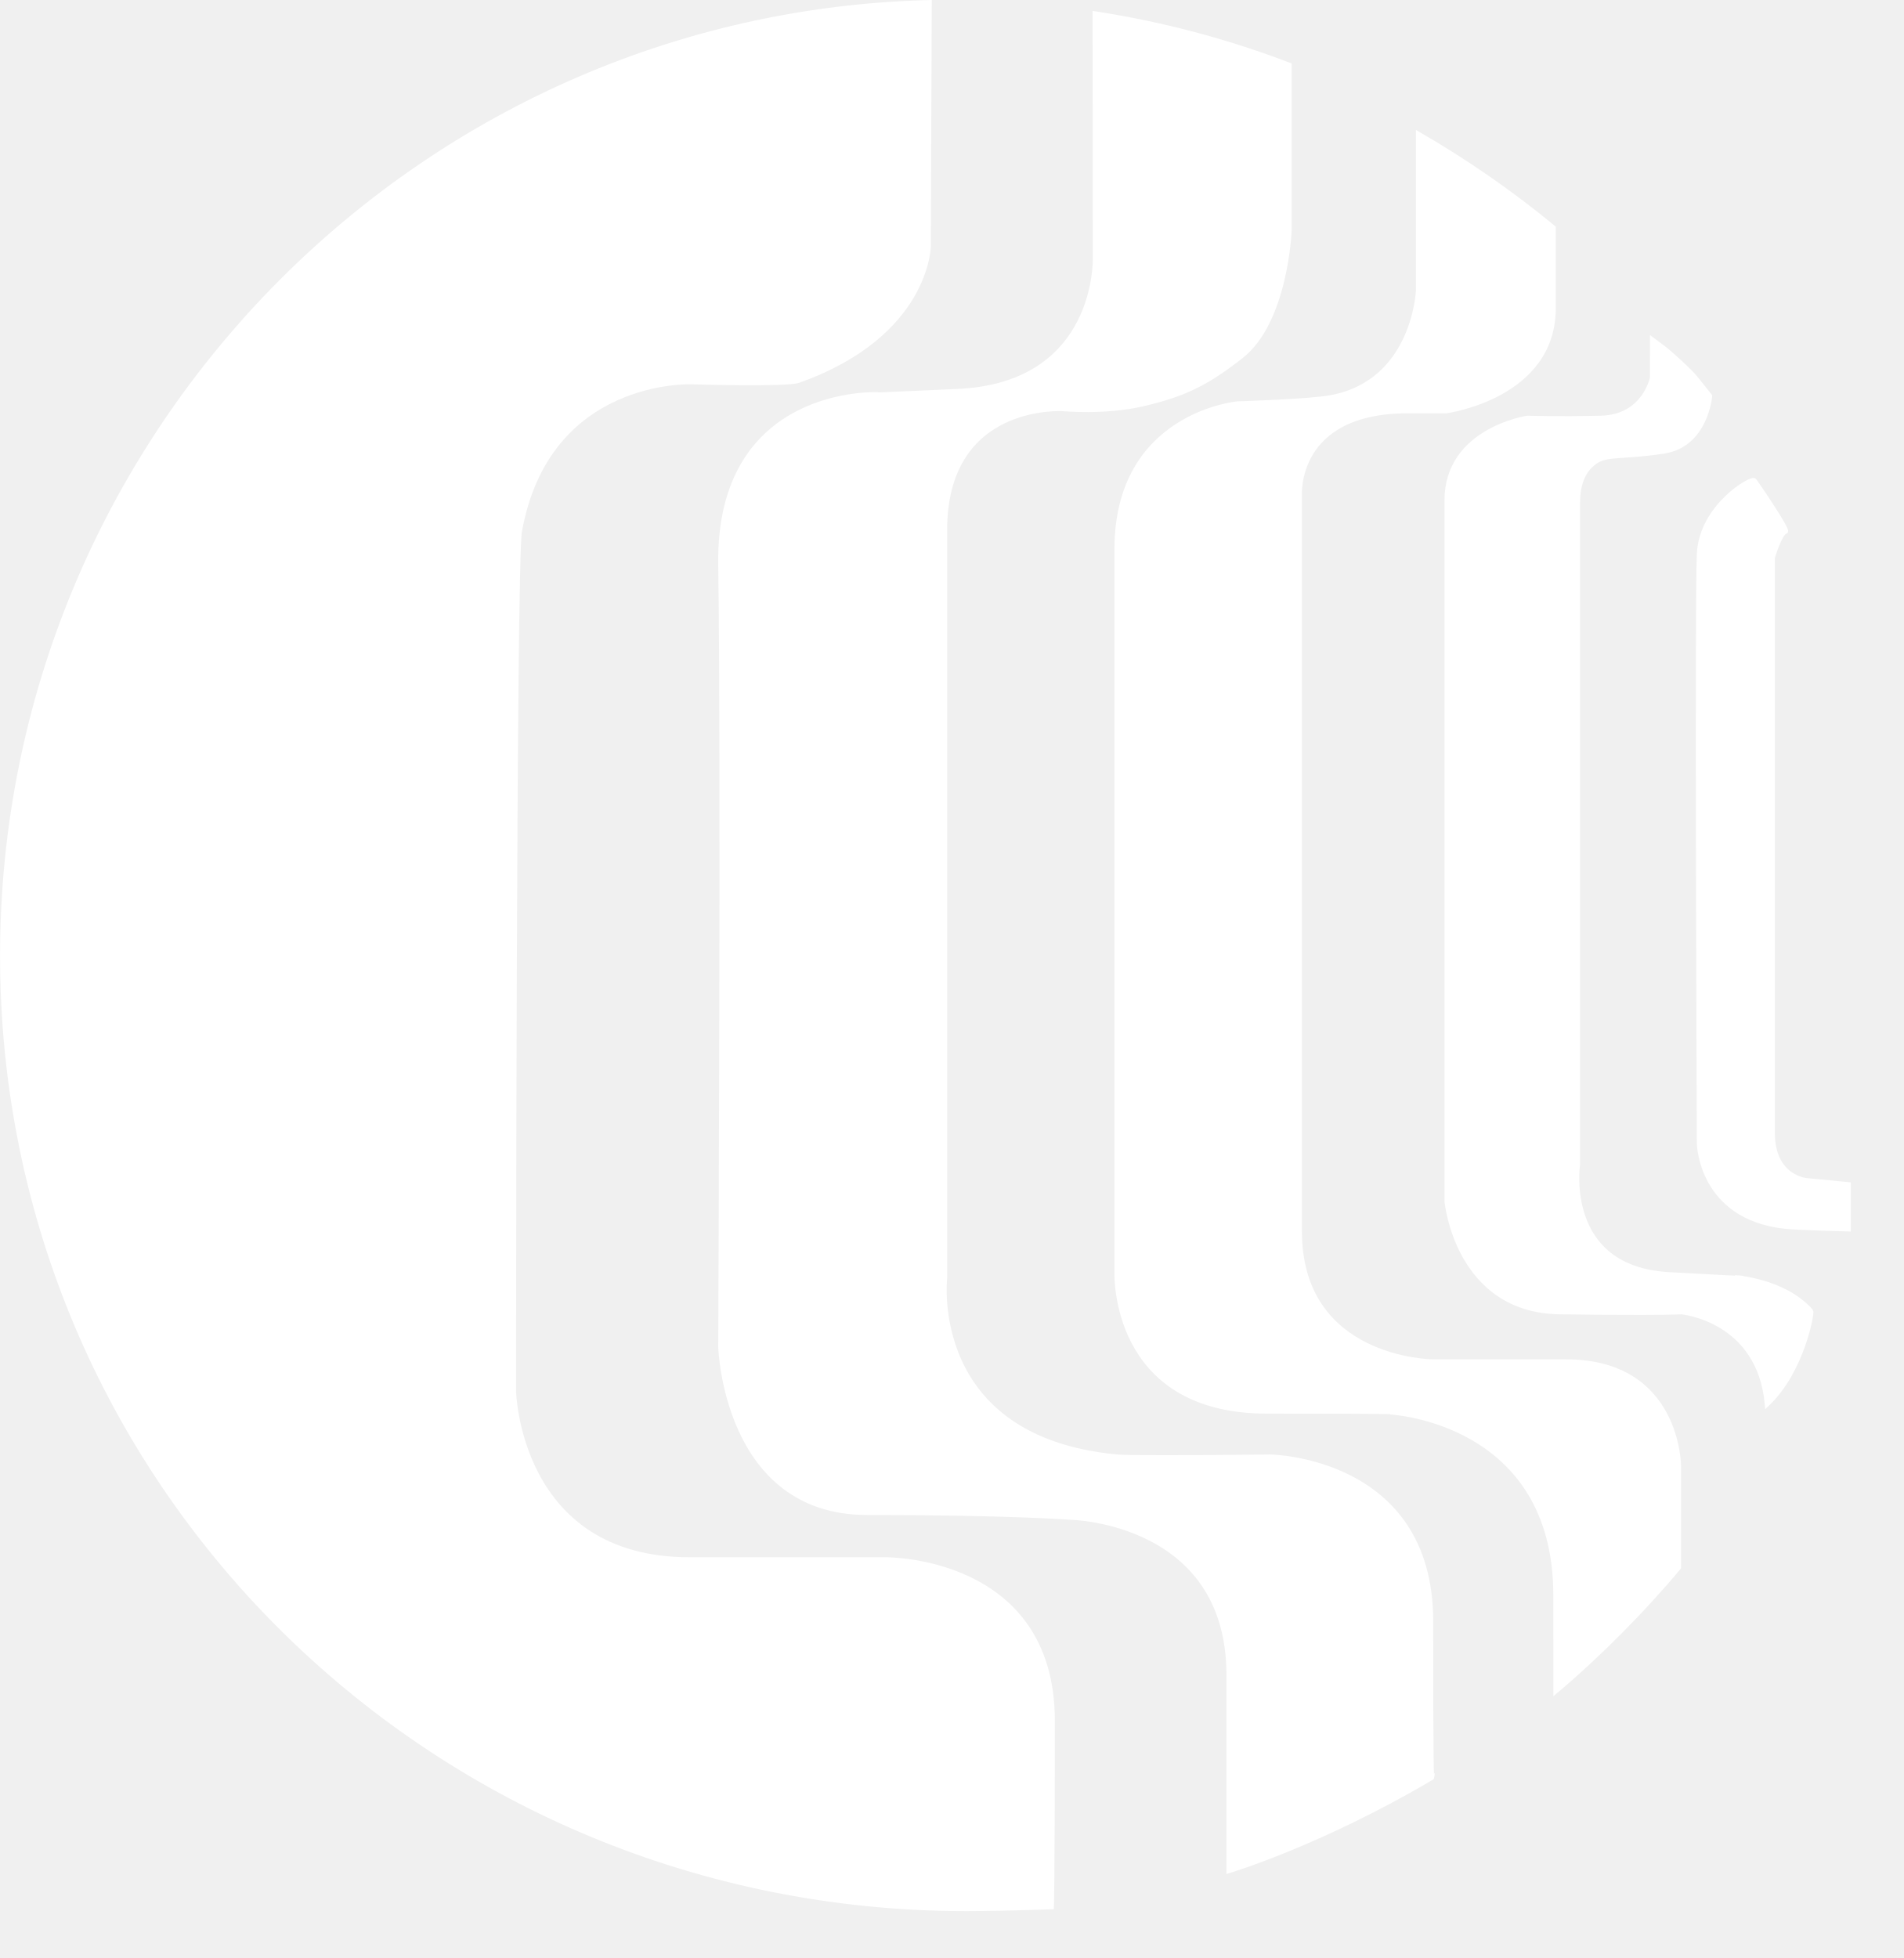
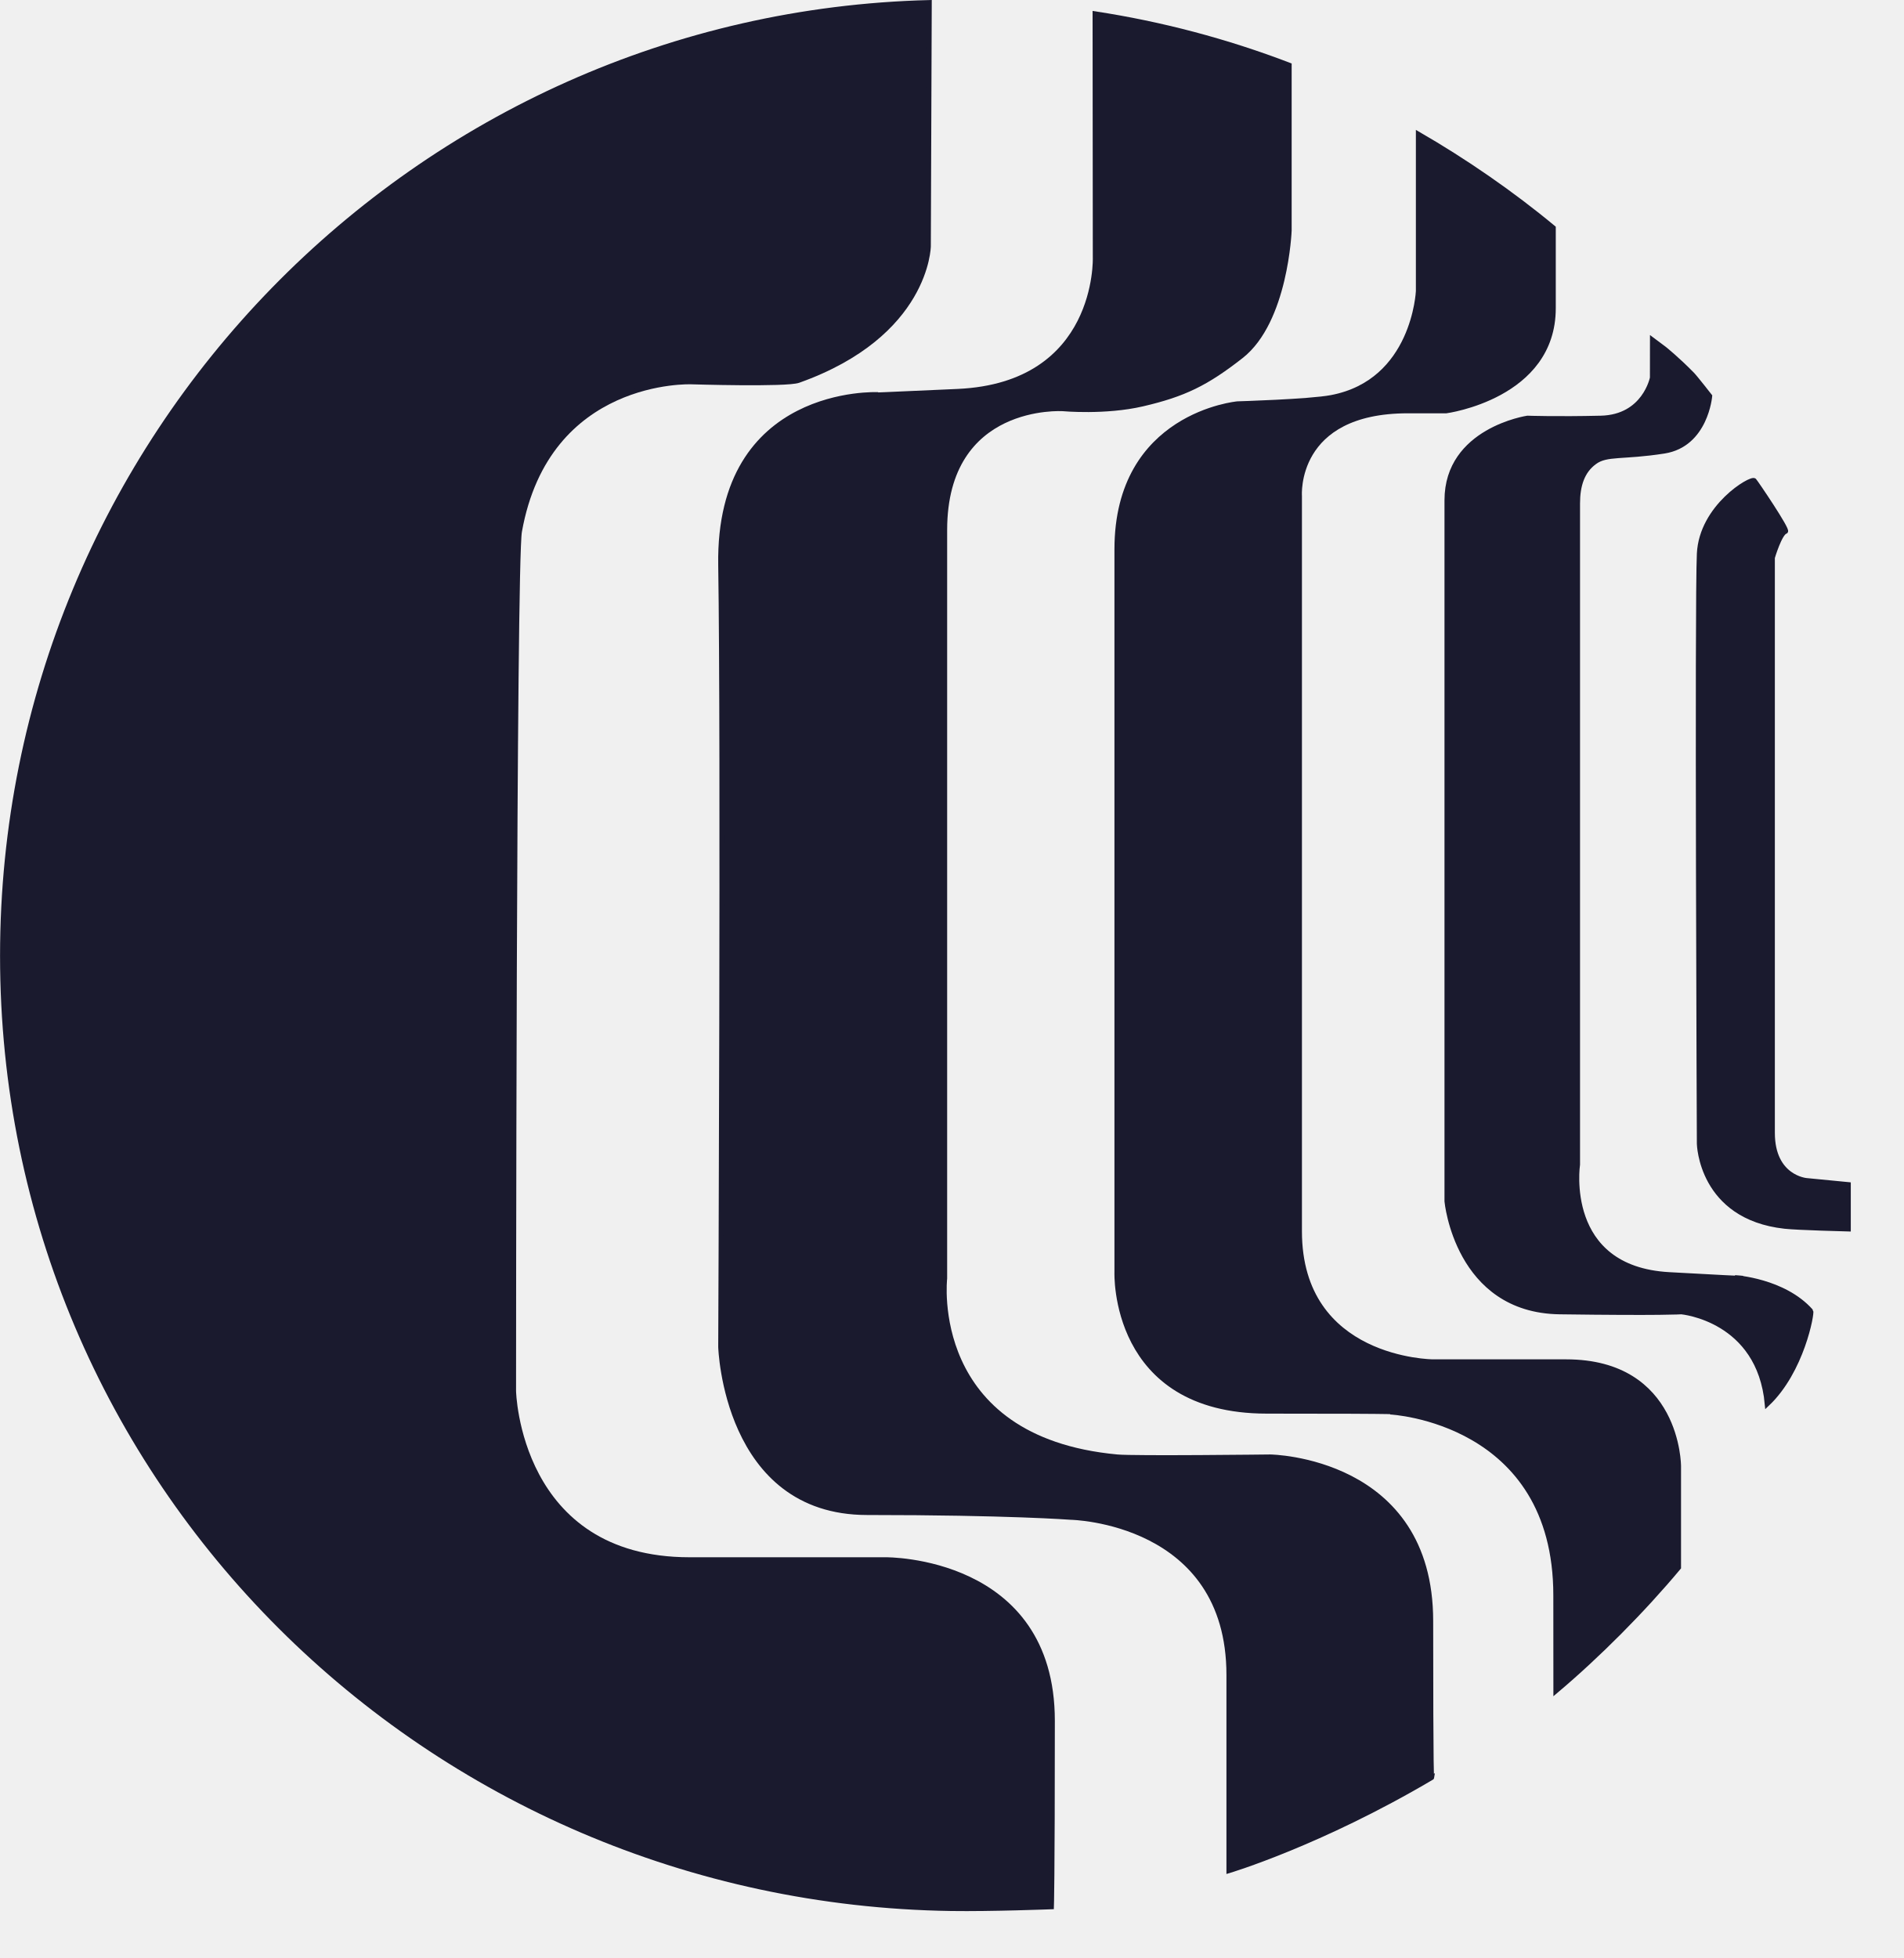
<svg xmlns="http://www.w3.org/2000/svg" width="35" height="36" viewBox="0 0 35 36" fill="none">
-   <path fill-rule="evenodd" clip-rule="evenodd" d="M19.335 35.062C19.335 35.062 18.212 35.105 17.488 35.094C7.854 34.95 0.043 27.249 0.043 17.573C0.043 8.043 7.657 0.277 17.089 0.043L17.072 4.527C17.072 4.527 17.055 6.152 14.68 6.998C14.456 7.077 12.711 7.024 12.711 7.024C12.711 7.024 10.064 6.915 9.554 9.772C9.448 10.366 9.446 25.576 9.446 25.576C9.446 25.576 9.511 28.674 12.679 28.674H16.285C16.285 28.674 19.352 28.64 19.352 31.638C19.352 34.636 19.335 35.062 19.335 35.062Z" fill="white" stroke="white" stroke-width="0.084" stroke-miterlimit="2.613" />
-   <path fill-rule="evenodd" clip-rule="evenodd" d="M20.13 0.25C21.353 0.437 22.552 0.754 23.706 1.196V4.239C23.706 4.239 23.643 5.905 22.821 6.55C22.181 7.051 21.769 7.253 21.007 7.43C20.319 7.59 19.541 7.518 19.541 7.518C19.541 7.518 17.372 7.377 17.372 9.746V23.505C17.372 23.505 17.031 26.459 20.54 26.784C20.858 26.814 23.354 26.784 23.354 26.784C23.354 26.784 26.308 26.82 26.308 29.803C26.308 32.786 26.325 32.684 26.325 32.684C24.268 33.9 22.591 34.399 22.591 34.399V30.795C22.591 27.953 19.689 27.901 19.689 27.901C19.689 27.901 18.548 27.813 15.942 27.813C13.335 27.813 13.247 24.764 13.247 24.764C13.247 24.764 13.299 13.669 13.247 10.39C13.195 7.111 16.143 7.252 16.143 7.252C16.143 7.252 15.002 7.311 17.608 7.193C20.215 7.075 20.134 4.736 20.134 4.736L20.13 0.25Z" fill="white" stroke="white" stroke-width="0.084" stroke-miterlimit="2.613" />
-   <path fill-rule="evenodd" clip-rule="evenodd" d="M28.562 4.188C27.8 3.555 26.936 2.959 26.074 2.461V5.352C26.074 5.352 26.003 7.018 24.476 7.306C24.077 7.382 22.753 7.421 22.753 7.421C22.753 7.421 20.532 7.62 20.532 10.099V23.388C20.532 23.388 20.43 25.949 23.292 25.949C26.154 25.949 25.562 25.965 25.562 25.965C25.562 25.965 28.601 26.112 28.601 29.333C28.601 30.26 28.601 30.8 28.602 31.097C29.386 30.436 30.208 29.608 30.865 28.821V26.958C30.865 26.958 30.868 25.035 28.794 25.035H26.345C26.345 25.035 23.895 25.022 23.895 22.638V9.117C23.895 9.117 23.781 7.557 25.884 7.557H26.59C26.59 7.557 28.562 7.293 28.562 5.667L28.562 4.188Z" fill="white" stroke="white" stroke-width="0.084" stroke-miterlimit="2.613" />
-   <path fill-rule="evenodd" clip-rule="evenodd" d="M30.378 6.244L30.377 6.945C30.377 6.945 30.238 7.667 29.431 7.685C28.623 7.704 28.083 7.685 28.083 7.685C28.083 7.685 26.6 7.905 26.6 9.198V22.089C26.6 22.089 26.788 24.096 28.675 24.123C30.562 24.149 30.913 24.123 30.913 24.123C30.913 24.123 32.347 24.25 32.489 25.819C33.136 25.21 33.323 24.135 33.296 24.105C32.793 23.54 31.898 23.487 31.898 23.487C31.898 23.487 32.654 23.542 30.687 23.432C28.721 23.323 29.008 21.412 29.008 21.412V9.257C29.008 8.921 29.095 8.661 29.319 8.498C29.542 8.334 29.828 8.417 30.597 8.297C31.365 8.176 31.438 7.282 31.438 7.282C31.438 7.282 31.168 6.936 31.113 6.881C30.832 6.594 30.599 6.409 30.599 6.409L30.378 6.244Z" fill="white" stroke="white" stroke-width="0.084" stroke-miterlimit="2.613" />
-   <path fill-rule="evenodd" clip-rule="evenodd" d="M32.831 9.772C32.888 9.755 32.278 8.858 32.254 8.834C32.195 8.778 31.281 9.313 31.24 10.181C31.197 11.049 31.24 21.029 31.24 21.029C31.24 21.029 31.266 22.379 32.814 22.55C33.039 22.576 33.986 22.6 33.986 22.6V21.777L33.213 21.702C33.213 21.702 32.59 21.652 32.59 20.829V10.253C32.59 10.253 32.724 9.801 32.831 9.772Z" fill="white" stroke="white" stroke-width="0.084" stroke-miterlimit="2.613" />
+   <path fill-rule="evenodd" clip-rule="evenodd" d="M19.335 35.062C19.335 35.062 18.212 35.105 17.488 35.094C7.854 34.95 0.043 27.249 0.043 17.573C0.043 8.043 7.657 0.277 17.089 0.043L17.072 4.527C17.072 4.527 17.055 6.152 14.68 6.998C14.456 7.077 12.711 7.024 12.711 7.024C12.711 7.024 10.064 6.915 9.554 9.772C9.448 10.366 9.446 25.576 9.446 25.576C9.446 25.576 9.511 28.674 12.679 28.674H16.285C16.285 28.674 19.352 28.64 19.352 31.638C19.352 34.636 19.335 35.062 19.335 35.062Z" fill="#1a1a2e" stroke="#1a1a2e" stroke-width="0.084" stroke-miterlimit="2.613" />
+   <path fill-rule="evenodd" clip-rule="evenodd" d="M20.13 0.25C21.353 0.437 22.552 0.754 23.706 1.196V4.239C23.706 4.239 23.643 5.905 22.821 6.55C22.181 7.051 21.769 7.253 21.007 7.43C20.319 7.59 19.541 7.518 19.541 7.518C19.541 7.518 17.372 7.377 17.372 9.746V23.505C17.372 23.505 17.031 26.459 20.54 26.784C20.858 26.814 23.354 26.784 23.354 26.784C23.354 26.784 26.308 26.82 26.308 29.803C26.308 32.786 26.325 32.684 26.325 32.684C24.268 33.9 22.591 34.399 22.591 34.399V30.795C22.591 27.953 19.689 27.901 19.689 27.901C19.689 27.901 18.548 27.813 15.942 27.813C13.335 27.813 13.247 24.764 13.247 24.764C13.247 24.764 13.299 13.669 13.247 10.39C13.195 7.111 16.143 7.252 16.143 7.252C16.143 7.252 15.002 7.311 17.608 7.193C20.215 7.075 20.134 4.736 20.134 4.736L20.13 0.25Z" fill="#1a1a2e" stroke="#1a1a2e" stroke-width="0.084" stroke-miterlimit="2.613" />
+   <path fill-rule="evenodd" clip-rule="evenodd" d="M28.562 4.188C27.8 3.555 26.936 2.959 26.074 2.461V5.352C26.074 5.352 26.003 7.018 24.476 7.306C24.077 7.382 22.753 7.421 22.753 7.421C22.753 7.421 20.532 7.62 20.532 10.099V23.388C20.532 23.388 20.43 25.949 23.292 25.949C26.154 25.949 25.562 25.965 25.562 25.965C25.562 25.965 28.601 26.112 28.601 29.333C28.601 30.26 28.601 30.8 28.602 31.097C29.386 30.436 30.208 29.608 30.865 28.821V26.958C30.865 26.958 30.868 25.035 28.794 25.035H26.345C26.345 25.035 23.895 25.022 23.895 22.638V9.117C23.895 9.117 23.781 7.557 25.884 7.557H26.59C26.59 7.557 28.562 7.293 28.562 5.667L28.562 4.188Z" fill="#1a1a2e" stroke="#1a1a2e" stroke-width="0.084" stroke-miterlimit="2.613" />
+   <path fill-rule="evenodd" clip-rule="evenodd" d="M30.378 6.244L30.377 6.945C30.377 6.945 30.238 7.667 29.431 7.685C28.623 7.704 28.083 7.685 28.083 7.685C28.083 7.685 26.6 7.905 26.6 9.198V22.089C26.6 22.089 26.788 24.096 28.675 24.123C30.562 24.149 30.913 24.123 30.913 24.123C30.913 24.123 32.347 24.25 32.489 25.819C33.136 25.21 33.323 24.135 33.296 24.105C32.793 23.54 31.898 23.487 31.898 23.487C31.898 23.487 32.654 23.542 30.687 23.432C28.721 23.323 29.008 21.412 29.008 21.412V9.257C29.008 8.921 29.095 8.661 29.319 8.498C29.542 8.334 29.828 8.417 30.597 8.297C31.365 8.176 31.438 7.282 31.438 7.282C31.438 7.282 31.168 6.936 31.113 6.881C30.832 6.594 30.599 6.409 30.599 6.409L30.378 6.244Z" fill="#1a1a2e" stroke="#1a1a2e" stroke-width="0.084" stroke-miterlimit="2.613" />
+   <path fill-rule="evenodd" clip-rule="evenodd" d="M32.831 9.772C32.888 9.755 32.278 8.858 32.254 8.834C32.195 8.778 31.281 9.313 31.24 10.181C31.197 11.049 31.24 21.029 31.24 21.029C31.24 21.029 31.266 22.379 32.814 22.55C33.039 22.576 33.986 22.6 33.986 22.6V21.777L33.213 21.702C33.213 21.702 32.59 21.652 32.59 20.829V10.253C32.59 10.253 32.724 9.801 32.831 9.772Z" fill="#1a1a2e" stroke="#1a1a2e" stroke-width="0.084" stroke-miterlimit="2.613" />
</svg>
